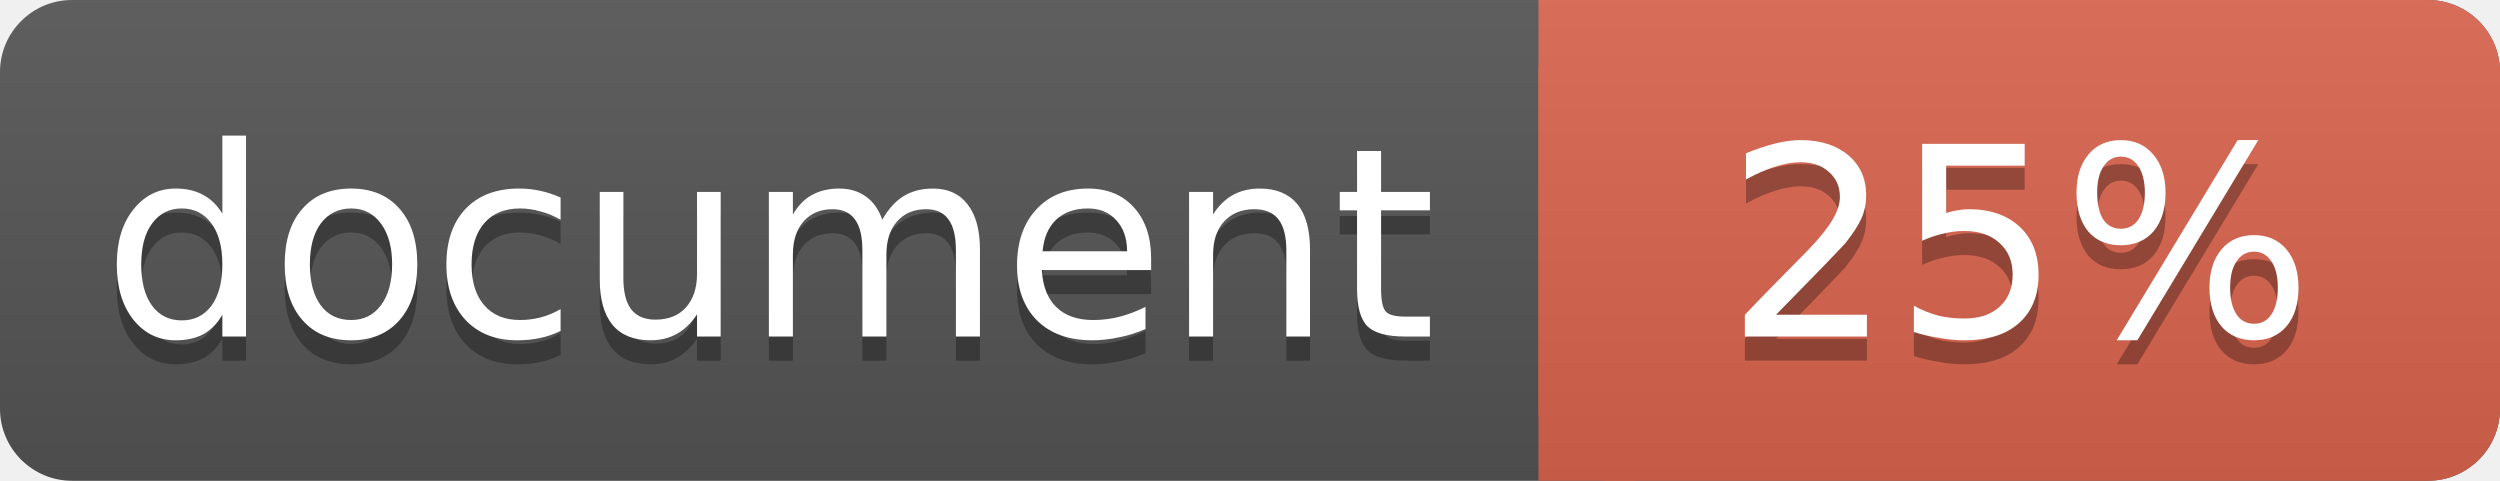
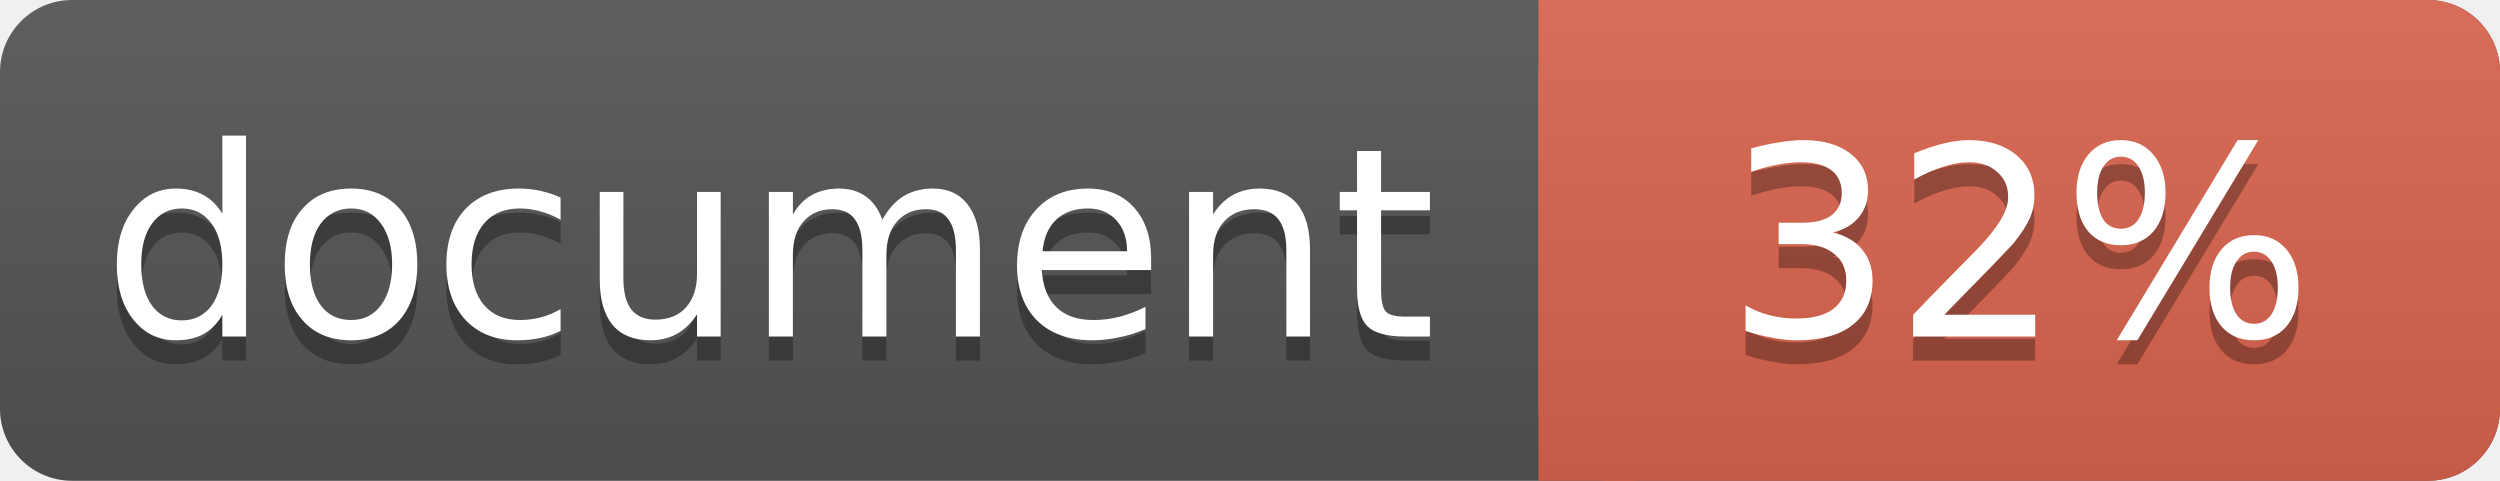
<svg xmlns="http://www.w3.org/2000/svg" width="104" height="20">
  <linearGradient id="a" x2="0" y2="100%">
    <stop offset="0" stop-color="#bbb" stop-opacity=".1" />
    <stop offset="1" stop-opacity=".1" />
  </linearGradient>
  <rect rx="3" width="104" height="20" fill="#555" />
  <rect rx="3" x="64" width="40" height="20" fill="#db654f" />
  <path fill="#db654f" d="M64 0h4v20h-4z" />
  <rect rx="3" width="104" height="20" fill="url(#a)" />
  <g fill="#fff" text-anchor="middle" font-family="DejaVu Sans,Verdana,Geneva,sans-serif" font-size="11">
    <text x="32" y="15" fill="#010101" fill-opacity=".3">document</text>
    <text x="32" y="14">document</text>
-     <text x="84" y="15" fill="#010101" fill-opacity=".3">25%</text>
-     <text x="84" y="14">25%</text>
+     <text x="84" y="15" fill="#010101" fill-opacity=".3">32%</text>
+     <text x="84" y="14">32%</text>
  </g>
</svg>
